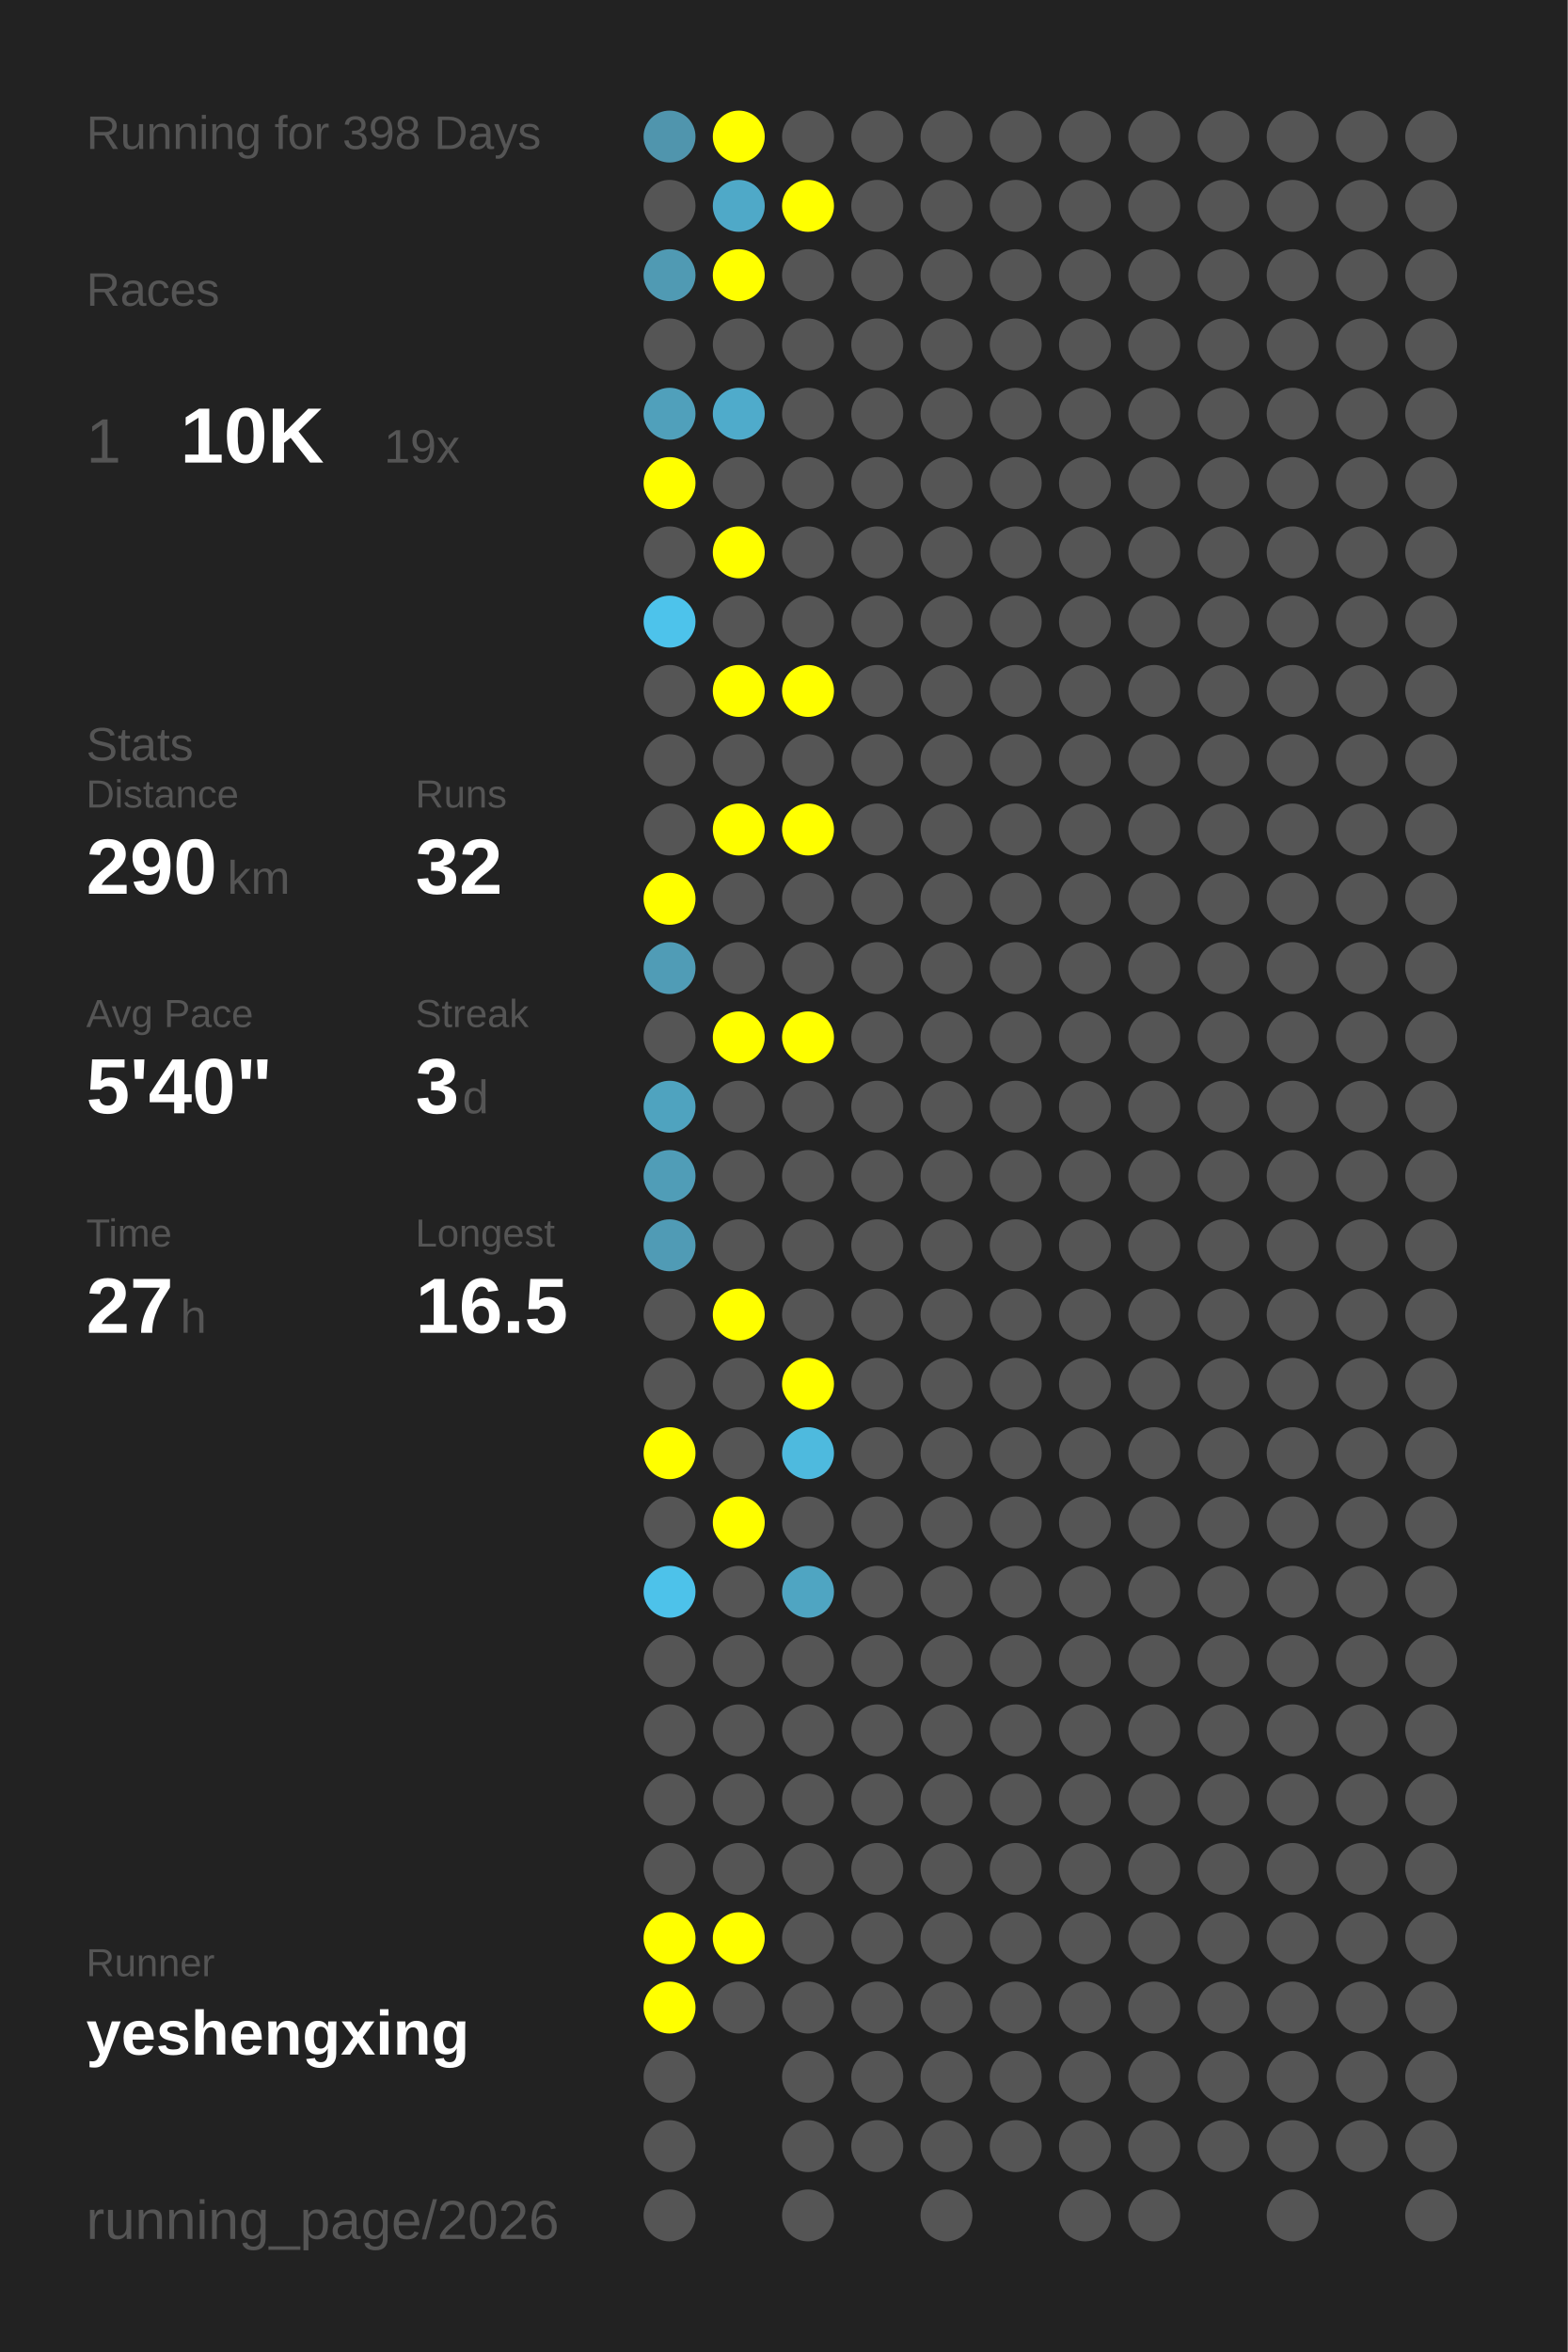
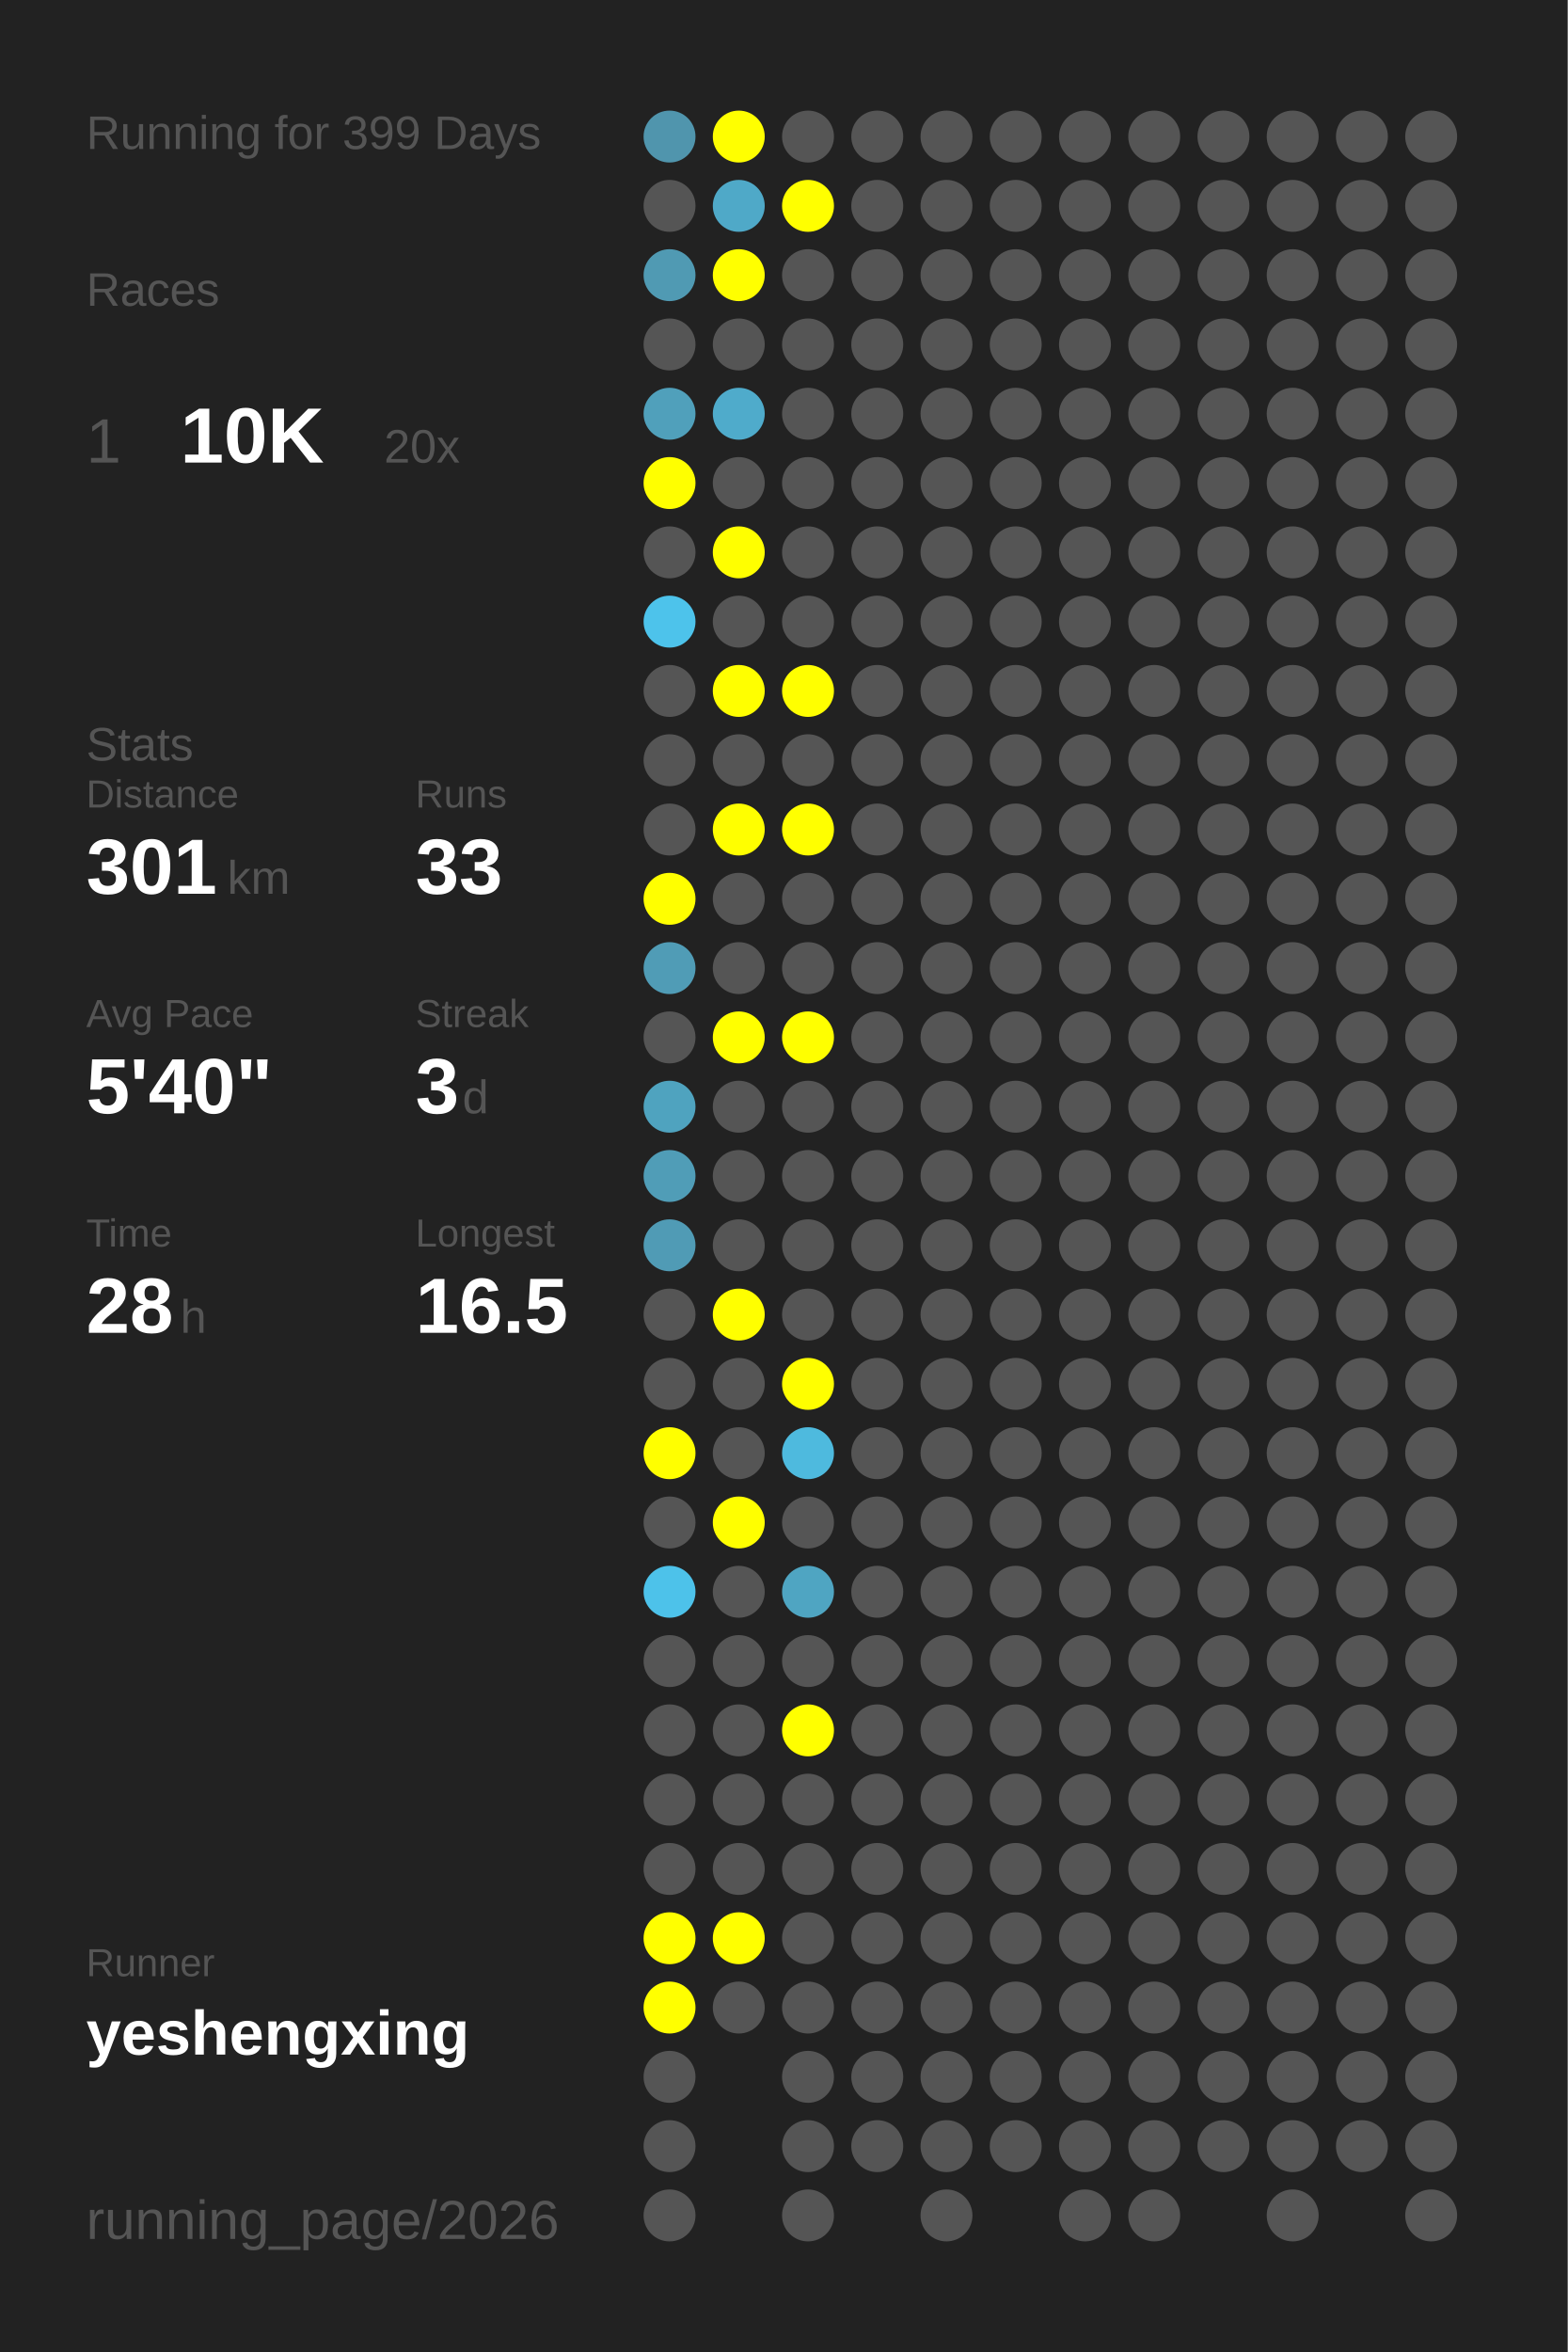
<svg xmlns="http://www.w3.org/2000/svg" baseProfile="full" height="300mm" version="1.1" viewBox="0,0,200,300" width="200mm">
  <defs />
  <rect fill="#222222" height="300" width="200" x="0" y="0" />
-   <text fill="#555555" style="font-size:6px; font-family:Arial;" x="11" y="19">Running for 398 Days</text>
+   <text fill="#555555" style="font-size:6px; font-family:Arial;" x="11" y="19">Running for 399 Days</text>
  <text fill="#555555" style="font-size:6px; font-family:Arial;" x="11" y="39">Races</text>
  <text fill="#555555" style="font-size:8px; font-family:Arial;" x="11" y="59">1</text>
  <text fill="#FFFFFF" style="font-size:10px; font-family:Arial; font-weight:bold;" x="23" y="59">10K</text>
-   <text fill="#555555" style="font-size:6px; font-family:Arial;" x="49" y="59">19x</text>
+   <text fill="#555555" style="font-size:6px; font-family:Arial;" x="49" y="59">20x</text>
  <text fill="#555555" style="font-size:6px; font-family:Arial;" x="11" y="97">Stats</text>
  <text fill="#555555" style="font-size:5px; font-family:Arial;" x="11" y="103">Distance</text>
-   <text fill="#FFFFFF" style="font-size:10px; font-family:Arial; font-weight:bold;" x="11" y="114">290</text>
+   <text fill="#FFFFFF" style="font-size:10px; font-family:Arial; font-weight:bold;" x="11" y="114">301</text>
  <text fill="#555555" style="font-size:6px; font-family:Arial;" x="29" y="114">km</text>
  <text fill="#555555" style="font-size:5px; font-family:Arial;" x="53" y="103">Runs</text>
-   <text fill="#FFFFFF" style="font-size:10px; font-family:Arial; font-weight:bold;" x="53" y="114">32</text>
+   <text fill="#FFFFFF" style="font-size:10px; font-family:Arial; font-weight:bold;" x="53" y="114">33</text>
  <text fill="#555555" style="font-size:5px; font-family:Arial;" x="11" y="131">Avg Pace</text>
  <text fill="#FFFFFF" style="font-size:10px; font-family:Arial; font-weight:bold;" x="11" y="142">5'40"</text>
  <text fill="#555555" style="font-size:5px; font-family:Arial;" x="53" y="131">Streak</text>
  <text fill="#FFFFFF" style="font-size:10px; font-family:Arial; font-weight:bold;" x="53" y="142">3</text>
  <text fill="#555555" style="font-size:6px; font-family:Arial;" x="59" y="142">d</text>
  <text fill="#555555" style="font-size:5px; font-family:Arial;" x="11" y="159">Time</text>
-   <text fill="#FFFFFF" style="font-size:10px; font-family:Arial; font-weight:bold;" x="11" y="170">27</text>
+   <text fill="#FFFFFF" style="font-size:10px; font-family:Arial; font-weight:bold;" x="11" y="170">28</text>
  <text fill="#555555" style="font-size:6px; font-family:Arial;" x="23" y="170">h</text>
  <text fill="#555555" style="font-size:5px; font-family:Arial;" x="53" y="159">Longest</text>
  <text fill="#FFFFFF" style="font-size:10px; font-family:Arial; font-weight:bold;" x="53" y="170">16.5</text>
  <text fill="#555555" style="font-size:5px; font-family:Arial;" x="11" y="252.065">Runner</text>
  <text fill="#FFFFFF" style="font-size:8px; font-family:Arial; font-weight:bold;" x="11" y="262.065">yeshengxing</text>
  <text fill="#555555" style="font-size:7px; font-family:Arial;" x="11" y="285.581">running_page/2026</text>
  <circle cx="85.417" cy="17.419" fill="#5095ad" r="3.312" />
  <circle cx="85.417" cy="26.258" fill="#555555" r="3.312" />
  <circle cx="85.417" cy="35.097" fill="#509ab3" r="3.312" />
  <circle cx="85.417" cy="43.935" fill="#555555" r="3.312" />
  <circle cx="85.417" cy="52.774" fill="#50a0bb" r="3.312" />
  <circle cx="85.417" cy="61.613" fill="#FFFF00" r="3.312" />
  <circle cx="85.417" cy="70.452" fill="#555555" r="3.312" />
  <circle cx="85.417" cy="79.29" fill="#4dc3eb" r="3.312" />
  <circle cx="85.417" cy="88.129" fill="#555555" r="3.312" />
  <circle cx="85.417" cy="96.968" fill="#555555" r="3.312" />
  <circle cx="85.417" cy="105.806" fill="#555555" r="3.312" />
  <circle cx="85.417" cy="114.645" fill="#FFFF00" r="3.312" />
  <circle cx="85.417" cy="123.484" fill="#509cb6" r="3.312" />
  <circle cx="85.417" cy="132.323" fill="#555555" r="3.312" />
  <circle cx="85.417" cy="141.161" fill="#4fa3bf" r="3.312" />
  <circle cx="85.417" cy="150" fill="#509db7" r="3.312" />
  <circle cx="85.417" cy="158.839" fill="#509bb5" r="3.312" />
  <circle cx="85.417" cy="167.677" fill="#555555" r="3.312" />
  <circle cx="85.417" cy="176.516" fill="#555555" r="3.312" />
  <circle cx="85.417" cy="185.355" fill="#FFFF00" r="3.312" />
  <circle cx="85.417" cy="194.194" fill="#555555" r="3.312" />
  <circle cx="85.417" cy="203.032" fill="#4dc2ea" r="3.312" />
  <circle cx="85.417" cy="211.871" fill="#555555" r="3.312" />
  <circle cx="85.417" cy="220.71" fill="#555555" r="3.312" />
  <circle cx="85.417" cy="229.548" fill="#555555" r="3.312" />
  <circle cx="85.417" cy="238.387" fill="#555555" r="3.312" />
  <circle cx="85.417" cy="247.226" fill="#FFFF00" r="3.312" />
  <circle cx="85.417" cy="256.065" fill="#FFFF00" r="3.312" />
  <circle cx="85.417" cy="264.903" fill="#555555" r="3.312" />
  <circle cx="85.417" cy="273.742" fill="#555555" r="3.312" />
  <circle cx="85.417" cy="282.581" fill="#555555" r="3.312" />
  <circle cx="94.25" cy="17.419" fill="#FFFF00" r="3.312" />
  <circle cx="94.25" cy="26.258" fill="#4fa9c8" r="3.312" />
  <circle cx="94.25" cy="35.097" fill="#FFFF00" r="3.312" />
  <circle cx="94.25" cy="43.935" fill="#555555" r="3.312" />
  <circle cx="94.25" cy="52.774" fill="#4fabcb" r="3.312" />
  <circle cx="94.25" cy="61.613" fill="#555555" r="3.312" />
  <circle cx="94.25" cy="70.452" fill="#FFFF00" r="3.312" />
  <circle cx="94.25" cy="79.29" fill="#555555" r="3.312" />
  <circle cx="94.25" cy="88.129" fill="#FFFF00" r="3.312" />
  <circle cx="94.25" cy="96.968" fill="#555555" r="3.312" />
  <circle cx="94.25" cy="105.806" fill="#FFFF00" r="3.312" />
  <circle cx="94.25" cy="114.645" fill="#555555" r="3.312" />
  <circle cx="94.25" cy="123.484" fill="#555555" r="3.312" />
  <circle cx="94.25" cy="132.323" fill="#FFFF00" r="3.312" />
  <circle cx="94.25" cy="141.161" fill="#555555" r="3.312" />
  <circle cx="94.25" cy="150" fill="#555555" r="3.312" />
  <circle cx="94.25" cy="158.839" fill="#555555" r="3.312" />
  <circle cx="94.25" cy="167.677" fill="#FFFF00" r="3.312" />
  <circle cx="94.25" cy="176.516" fill="#555555" r="3.312" />
  <circle cx="94.25" cy="185.355" fill="#555555" r="3.312" />
  <circle cx="94.25" cy="194.194" fill="#FFFF00" r="3.312" />
  <circle cx="94.25" cy="203.032" fill="#555555" r="3.312" />
  <circle cx="94.25" cy="211.871" fill="#555555" r="3.312" />
  <circle cx="94.25" cy="220.71" fill="#555555" r="3.312" />
  <circle cx="94.25" cy="229.548" fill="#555555" r="3.312" />
  <circle cx="94.25" cy="238.387" fill="#555555" r="3.312" />
  <circle cx="94.25" cy="247.226" fill="#FFFF00" r="3.312" />
  <circle cx="94.25" cy="256.065" fill="#555555" r="3.312" />
  <circle cx="103.083" cy="17.419" fill="#555555" r="3.312" />
  <circle cx="103.083" cy="26.258" fill="#FFFF00" r="3.312" />
  <circle cx="103.083" cy="35.097" fill="#555555" r="3.312" />
  <circle cx="103.083" cy="43.935" fill="#555555" r="3.312" />
  <circle cx="103.083" cy="52.774" fill="#555555" r="3.312" />
  <circle cx="103.083" cy="61.613" fill="#555555" r="3.312" />
  <circle cx="103.083" cy="70.452" fill="#555555" r="3.312" />
  <circle cx="103.083" cy="79.29" fill="#555555" r="3.312" />
  <circle cx="103.083" cy="88.129" fill="#FFFF00" r="3.312" />
  <circle cx="103.083" cy="96.968" fill="#555555" r="3.312" />
  <circle cx="103.083" cy="105.806" fill="#FFFF00" r="3.312" />
  <circle cx="103.083" cy="114.645" fill="#555555" r="3.312" />
  <circle cx="103.083" cy="123.484" fill="#555555" r="3.312" />
  <circle cx="103.083" cy="132.323" fill="#FFFF00" r="3.312" />
  <circle cx="103.083" cy="141.161" fill="#555555" r="3.312" />
  <circle cx="103.083" cy="150" fill="#555555" r="3.312" />
  <circle cx="103.083" cy="158.839" fill="#555555" r="3.312" />
  <circle cx="103.083" cy="167.677" fill="#555555" r="3.312" />
  <circle cx="103.083" cy="176.516" fill="#FFFF00" r="3.312" />
  <circle cx="103.083" cy="185.355" fill="#4ebade" r="3.312" />
  <circle cx="103.083" cy="194.194" fill="#555555" r="3.312" />
  <circle cx="103.083" cy="203.032" fill="#4fa5c2" r="3.312" />
  <circle cx="103.083" cy="211.871" fill="#555555" r="3.312" />
-   <circle cx="103.083" cy="220.71" fill="#555555" r="3.312" />
+   <circle cx="103.083" cy="220.71" fill="#FFFF00" r="3.312" />
  <circle cx="103.083" cy="229.548" fill="#555555" r="3.312" />
  <circle cx="103.083" cy="238.387" fill="#555555" r="3.312" />
  <circle cx="103.083" cy="247.226" fill="#555555" r="3.312" />
  <circle cx="103.083" cy="256.065" fill="#555555" r="3.312" />
  <circle cx="103.083" cy="264.903" fill="#555555" r="3.312" />
  <circle cx="103.083" cy="273.742" fill="#555555" r="3.312" />
  <circle cx="103.083" cy="282.581" fill="#555555" r="3.312" />
  <circle cx="111.917" cy="17.419" fill="#555555" r="3.312" />
  <circle cx="111.917" cy="26.258" fill="#555555" r="3.312" />
  <circle cx="111.917" cy="35.097" fill="#555555" r="3.312" />
  <circle cx="111.917" cy="43.935" fill="#555555" r="3.312" />
  <circle cx="111.917" cy="52.774" fill="#555555" r="3.312" />
  <circle cx="111.917" cy="61.613" fill="#555555" r="3.312" />
  <circle cx="111.917" cy="70.452" fill="#555555" r="3.312" />
  <circle cx="111.917" cy="79.29" fill="#555555" r="3.312" />
  <circle cx="111.917" cy="88.129" fill="#555555" r="3.312" />
  <circle cx="111.917" cy="96.968" fill="#555555" r="3.312" />
  <circle cx="111.917" cy="105.806" fill="#555555" r="3.312" />
  <circle cx="111.917" cy="114.645" fill="#555555" r="3.312" />
  <circle cx="111.917" cy="123.484" fill="#555555" r="3.312" />
  <circle cx="111.917" cy="132.323" fill="#555555" r="3.312" />
  <circle cx="111.917" cy="141.161" fill="#555555" r="3.312" />
  <circle cx="111.917" cy="150" fill="#555555" r="3.312" />
  <circle cx="111.917" cy="158.839" fill="#555555" r="3.312" />
  <circle cx="111.917" cy="167.677" fill="#555555" r="3.312" />
  <circle cx="111.917" cy="176.516" fill="#555555" r="3.312" />
  <circle cx="111.917" cy="185.355" fill="#555555" r="3.312" />
  <circle cx="111.917" cy="194.194" fill="#555555" r="3.312" />
  <circle cx="111.917" cy="203.032" fill="#555555" r="3.312" />
  <circle cx="111.917" cy="211.871" fill="#555555" r="3.312" />
  <circle cx="111.917" cy="220.71" fill="#555555" r="3.312" />
  <circle cx="111.917" cy="229.548" fill="#555555" r="3.312" />
  <circle cx="111.917" cy="238.387" fill="#555555" r="3.312" />
  <circle cx="111.917" cy="247.226" fill="#555555" r="3.312" />
  <circle cx="111.917" cy="256.065" fill="#555555" r="3.312" />
  <circle cx="111.917" cy="264.903" fill="#555555" r="3.312" />
  <circle cx="111.917" cy="273.742" fill="#555555" r="3.312" />
  <circle cx="120.75" cy="17.419" fill="#555555" r="3.312" />
  <circle cx="120.75" cy="26.258" fill="#555555" r="3.312" />
  <circle cx="120.75" cy="35.097" fill="#555555" r="3.312" />
  <circle cx="120.75" cy="43.935" fill="#555555" r="3.312" />
  <circle cx="120.75" cy="52.774" fill="#555555" r="3.312" />
  <circle cx="120.75" cy="61.613" fill="#555555" r="3.312" />
  <circle cx="120.75" cy="70.452" fill="#555555" r="3.312" />
  <circle cx="120.75" cy="79.29" fill="#555555" r="3.312" />
  <circle cx="120.75" cy="88.129" fill="#555555" r="3.312" />
  <circle cx="120.75" cy="96.968" fill="#555555" r="3.312" />
  <circle cx="120.75" cy="105.806" fill="#555555" r="3.312" />
  <circle cx="120.75" cy="114.645" fill="#555555" r="3.312" />
  <circle cx="120.75" cy="123.484" fill="#555555" r="3.312" />
  <circle cx="120.75" cy="132.323" fill="#555555" r="3.312" />
  <circle cx="120.75" cy="141.161" fill="#555555" r="3.312" />
  <circle cx="120.75" cy="150" fill="#555555" r="3.312" />
  <circle cx="120.75" cy="158.839" fill="#555555" r="3.312" />
  <circle cx="120.75" cy="167.677" fill="#555555" r="3.312" />
  <circle cx="120.75" cy="176.516" fill="#555555" r="3.312" />
  <circle cx="120.75" cy="185.355" fill="#555555" r="3.312" />
  <circle cx="120.75" cy="194.194" fill="#555555" r="3.312" />
  <circle cx="120.75" cy="203.032" fill="#555555" r="3.312" />
  <circle cx="120.75" cy="211.871" fill="#555555" r="3.312" />
  <circle cx="120.75" cy="220.71" fill="#555555" r="3.312" />
  <circle cx="120.75" cy="229.548" fill="#555555" r="3.312" />
  <circle cx="120.75" cy="238.387" fill="#555555" r="3.312" />
  <circle cx="120.75" cy="247.226" fill="#555555" r="3.312" />
  <circle cx="120.75" cy="256.065" fill="#555555" r="3.312" />
  <circle cx="120.75" cy="264.903" fill="#555555" r="3.312" />
  <circle cx="120.75" cy="273.742" fill="#555555" r="3.312" />
  <circle cx="120.75" cy="282.581" fill="#555555" r="3.312" />
  <circle cx="129.583" cy="17.419" fill="#555555" r="3.312" />
  <circle cx="129.583" cy="26.258" fill="#555555" r="3.312" />
  <circle cx="129.583" cy="35.097" fill="#555555" r="3.312" />
  <circle cx="129.583" cy="43.935" fill="#555555" r="3.312" />
  <circle cx="129.583" cy="52.774" fill="#555555" r="3.312" />
  <circle cx="129.583" cy="61.613" fill="#555555" r="3.312" />
  <circle cx="129.583" cy="70.452" fill="#555555" r="3.312" />
  <circle cx="129.583" cy="79.29" fill="#555555" r="3.312" />
  <circle cx="129.583" cy="88.129" fill="#555555" r="3.312" />
  <circle cx="129.583" cy="96.968" fill="#555555" r="3.312" />
  <circle cx="129.583" cy="105.806" fill="#555555" r="3.312" />
  <circle cx="129.583" cy="114.645" fill="#555555" r="3.312" />
  <circle cx="129.583" cy="123.484" fill="#555555" r="3.312" />
  <circle cx="129.583" cy="132.323" fill="#555555" r="3.312" />
  <circle cx="129.583" cy="141.161" fill="#555555" r="3.312" />
  <circle cx="129.583" cy="150" fill="#555555" r="3.312" />
  <circle cx="129.583" cy="158.839" fill="#555555" r="3.312" />
  <circle cx="129.583" cy="167.677" fill="#555555" r="3.312" />
  <circle cx="129.583" cy="176.516" fill="#555555" r="3.312" />
  <circle cx="129.583" cy="185.355" fill="#555555" r="3.312" />
  <circle cx="129.583" cy="194.194" fill="#555555" r="3.312" />
  <circle cx="129.583" cy="203.032" fill="#555555" r="3.312" />
  <circle cx="129.583" cy="211.871" fill="#555555" r="3.312" />
  <circle cx="129.583" cy="220.71" fill="#555555" r="3.312" />
  <circle cx="129.583" cy="229.548" fill="#555555" r="3.312" />
  <circle cx="129.583" cy="238.387" fill="#555555" r="3.312" />
  <circle cx="129.583" cy="247.226" fill="#555555" r="3.312" />
  <circle cx="129.583" cy="256.065" fill="#555555" r="3.312" />
  <circle cx="129.583" cy="264.903" fill="#555555" r="3.312" />
  <circle cx="129.583" cy="273.742" fill="#555555" r="3.312" />
  <circle cx="138.417" cy="17.419" fill="#555555" r="3.312" />
  <circle cx="138.417" cy="26.258" fill="#555555" r="3.312" />
  <circle cx="138.417" cy="35.097" fill="#555555" r="3.312" />
  <circle cx="138.417" cy="43.935" fill="#555555" r="3.312" />
  <circle cx="138.417" cy="52.774" fill="#555555" r="3.312" />
  <circle cx="138.417" cy="61.613" fill="#555555" r="3.312" />
  <circle cx="138.417" cy="70.452" fill="#555555" r="3.312" />
  <circle cx="138.417" cy="79.29" fill="#555555" r="3.312" />
  <circle cx="138.417" cy="88.129" fill="#555555" r="3.312" />
  <circle cx="138.417" cy="96.968" fill="#555555" r="3.312" />
  <circle cx="138.417" cy="105.806" fill="#555555" r="3.312" />
  <circle cx="138.417" cy="114.645" fill="#555555" r="3.312" />
  <circle cx="138.417" cy="123.484" fill="#555555" r="3.312" />
  <circle cx="138.417" cy="132.323" fill="#555555" r="3.312" />
  <circle cx="138.417" cy="141.161" fill="#555555" r="3.312" />
  <circle cx="138.417" cy="150" fill="#555555" r="3.312" />
  <circle cx="138.417" cy="158.839" fill="#555555" r="3.312" />
  <circle cx="138.417" cy="167.677" fill="#555555" r="3.312" />
  <circle cx="138.417" cy="176.516" fill="#555555" r="3.312" />
  <circle cx="138.417" cy="185.355" fill="#555555" r="3.312" />
  <circle cx="138.417" cy="194.194" fill="#555555" r="3.312" />
  <circle cx="138.417" cy="203.032" fill="#555555" r="3.312" />
  <circle cx="138.417" cy="211.871" fill="#555555" r="3.312" />
  <circle cx="138.417" cy="220.71" fill="#555555" r="3.312" />
  <circle cx="138.417" cy="229.548" fill="#555555" r="3.312" />
  <circle cx="138.417" cy="238.387" fill="#555555" r="3.312" />
  <circle cx="138.417" cy="247.226" fill="#555555" r="3.312" />
  <circle cx="138.417" cy="256.065" fill="#555555" r="3.312" />
  <circle cx="138.417" cy="264.903" fill="#555555" r="3.312" />
  <circle cx="138.417" cy="273.742" fill="#555555" r="3.312" />
  <circle cx="138.417" cy="282.581" fill="#555555" r="3.312" />
  <circle cx="147.25" cy="17.419" fill="#555555" r="3.312" />
  <circle cx="147.25" cy="26.258" fill="#555555" r="3.312" />
  <circle cx="147.25" cy="35.097" fill="#555555" r="3.312" />
  <circle cx="147.25" cy="43.935" fill="#555555" r="3.312" />
  <circle cx="147.25" cy="52.774" fill="#555555" r="3.312" />
  <circle cx="147.25" cy="61.613" fill="#555555" r="3.312" />
  <circle cx="147.25" cy="70.452" fill="#555555" r="3.312" />
  <circle cx="147.25" cy="79.29" fill="#555555" r="3.312" />
  <circle cx="147.25" cy="88.129" fill="#555555" r="3.312" />
  <circle cx="147.25" cy="96.968" fill="#555555" r="3.312" />
  <circle cx="147.25" cy="105.806" fill="#555555" r="3.312" />
  <circle cx="147.25" cy="114.645" fill="#555555" r="3.312" />
  <circle cx="147.25" cy="123.484" fill="#555555" r="3.312" />
  <circle cx="147.25" cy="132.323" fill="#555555" r="3.312" />
  <circle cx="147.25" cy="141.161" fill="#555555" r="3.312" />
  <circle cx="147.25" cy="150" fill="#555555" r="3.312" />
  <circle cx="147.25" cy="158.839" fill="#555555" r="3.312" />
  <circle cx="147.25" cy="167.677" fill="#555555" r="3.312" />
  <circle cx="147.25" cy="176.516" fill="#555555" r="3.312" />
  <circle cx="147.25" cy="185.355" fill="#555555" r="3.312" />
  <circle cx="147.25" cy="194.194" fill="#555555" r="3.312" />
  <circle cx="147.25" cy="203.032" fill="#555555" r="3.312" />
  <circle cx="147.25" cy="211.871" fill="#555555" r="3.312" />
  <circle cx="147.25" cy="220.71" fill="#555555" r="3.312" />
  <circle cx="147.25" cy="229.548" fill="#555555" r="3.312" />
  <circle cx="147.25" cy="238.387" fill="#555555" r="3.312" />
  <circle cx="147.25" cy="247.226" fill="#555555" r="3.312" />
  <circle cx="147.25" cy="256.065" fill="#555555" r="3.312" />
  <circle cx="147.25" cy="264.903" fill="#555555" r="3.312" />
  <circle cx="147.25" cy="273.742" fill="#555555" r="3.312" />
  <circle cx="147.25" cy="282.581" fill="#555555" r="3.312" />
  <circle cx="156.083" cy="17.419" fill="#555555" r="3.312" />
  <circle cx="156.083" cy="26.258" fill="#555555" r="3.312" />
  <circle cx="156.083" cy="35.097" fill="#555555" r="3.312" />
  <circle cx="156.083" cy="43.935" fill="#555555" r="3.312" />
  <circle cx="156.083" cy="52.774" fill="#555555" r="3.312" />
  <circle cx="156.083" cy="61.613" fill="#555555" r="3.312" />
  <circle cx="156.083" cy="70.452" fill="#555555" r="3.312" />
  <circle cx="156.083" cy="79.29" fill="#555555" r="3.312" />
  <circle cx="156.083" cy="88.129" fill="#555555" r="3.312" />
  <circle cx="156.083" cy="96.968" fill="#555555" r="3.312" />
  <circle cx="156.083" cy="105.806" fill="#555555" r="3.312" />
  <circle cx="156.083" cy="114.645" fill="#555555" r="3.312" />
  <circle cx="156.083" cy="123.484" fill="#555555" r="3.312" />
  <circle cx="156.083" cy="132.323" fill="#555555" r="3.312" />
  <circle cx="156.083" cy="141.161" fill="#555555" r="3.312" />
  <circle cx="156.083" cy="150" fill="#555555" r="3.312" />
  <circle cx="156.083" cy="158.839" fill="#555555" r="3.312" />
  <circle cx="156.083" cy="167.677" fill="#555555" r="3.312" />
  <circle cx="156.083" cy="176.516" fill="#555555" r="3.312" />
  <circle cx="156.083" cy="185.355" fill="#555555" r="3.312" />
  <circle cx="156.083" cy="194.194" fill="#555555" r="3.312" />
  <circle cx="156.083" cy="203.032" fill="#555555" r="3.312" />
  <circle cx="156.083" cy="211.871" fill="#555555" r="3.312" />
  <circle cx="156.083" cy="220.71" fill="#555555" r="3.312" />
  <circle cx="156.083" cy="229.548" fill="#555555" r="3.312" />
  <circle cx="156.083" cy="238.387" fill="#555555" r="3.312" />
  <circle cx="156.083" cy="247.226" fill="#555555" r="3.312" />
  <circle cx="156.083" cy="256.065" fill="#555555" r="3.312" />
  <circle cx="156.083" cy="264.903" fill="#555555" r="3.312" />
  <circle cx="156.083" cy="273.742" fill="#555555" r="3.312" />
  <circle cx="164.917" cy="17.419" fill="#555555" r="3.312" />
  <circle cx="164.917" cy="26.258" fill="#555555" r="3.312" />
  <circle cx="164.917" cy="35.097" fill="#555555" r="3.312" />
  <circle cx="164.917" cy="43.935" fill="#555555" r="3.312" />
  <circle cx="164.917" cy="52.774" fill="#555555" r="3.312" />
  <circle cx="164.917" cy="61.613" fill="#555555" r="3.312" />
  <circle cx="164.917" cy="70.452" fill="#555555" r="3.312" />
  <circle cx="164.917" cy="79.29" fill="#555555" r="3.312" />
  <circle cx="164.917" cy="88.129" fill="#555555" r="3.312" />
  <circle cx="164.917" cy="96.968" fill="#555555" r="3.312" />
  <circle cx="164.917" cy="105.806" fill="#555555" r="3.312" />
  <circle cx="164.917" cy="114.645" fill="#555555" r="3.312" />
  <circle cx="164.917" cy="123.484" fill="#555555" r="3.312" />
  <circle cx="164.917" cy="132.323" fill="#555555" r="3.312" />
  <circle cx="164.917" cy="141.161" fill="#555555" r="3.312" />
  <circle cx="164.917" cy="150" fill="#555555" r="3.312" />
  <circle cx="164.917" cy="158.839" fill="#555555" r="3.312" />
  <circle cx="164.917" cy="167.677" fill="#555555" r="3.312" />
  <circle cx="164.917" cy="176.516" fill="#555555" r="3.312" />
  <circle cx="164.917" cy="185.355" fill="#555555" r="3.312" />
  <circle cx="164.917" cy="194.194" fill="#555555" r="3.312" />
  <circle cx="164.917" cy="203.032" fill="#555555" r="3.312" />
  <circle cx="164.917" cy="211.871" fill="#555555" r="3.312" />
  <circle cx="164.917" cy="220.71" fill="#555555" r="3.312" />
  <circle cx="164.917" cy="229.548" fill="#555555" r="3.312" />
  <circle cx="164.917" cy="238.387" fill="#555555" r="3.312" />
  <circle cx="164.917" cy="247.226" fill="#555555" r="3.312" />
  <circle cx="164.917" cy="256.065" fill="#555555" r="3.312" />
  <circle cx="164.917" cy="264.903" fill="#555555" r="3.312" />
  <circle cx="164.917" cy="273.742" fill="#555555" r="3.312" />
  <circle cx="164.917" cy="282.581" fill="#555555" r="3.312" />
  <circle cx="173.75" cy="17.419" fill="#555555" r="3.312" />
  <circle cx="173.75" cy="26.258" fill="#555555" r="3.312" />
  <circle cx="173.75" cy="35.097" fill="#555555" r="3.312" />
  <circle cx="173.75" cy="43.935" fill="#555555" r="3.312" />
  <circle cx="173.75" cy="52.774" fill="#555555" r="3.312" />
  <circle cx="173.75" cy="61.613" fill="#555555" r="3.312" />
  <circle cx="173.75" cy="70.452" fill="#555555" r="3.312" />
  <circle cx="173.75" cy="79.29" fill="#555555" r="3.312" />
  <circle cx="173.75" cy="88.129" fill="#555555" r="3.312" />
  <circle cx="173.75" cy="96.968" fill="#555555" r="3.312" />
  <circle cx="173.75" cy="105.806" fill="#555555" r="3.312" />
  <circle cx="173.75" cy="114.645" fill="#555555" r="3.312" />
  <circle cx="173.75" cy="123.484" fill="#555555" r="3.312" />
  <circle cx="173.75" cy="132.323" fill="#555555" r="3.312" />
  <circle cx="173.75" cy="141.161" fill="#555555" r="3.312" />
  <circle cx="173.75" cy="150" fill="#555555" r="3.312" />
  <circle cx="173.75" cy="158.839" fill="#555555" r="3.312" />
  <circle cx="173.75" cy="167.677" fill="#555555" r="3.312" />
  <circle cx="173.75" cy="176.516" fill="#555555" r="3.312" />
  <circle cx="173.75" cy="185.355" fill="#555555" r="3.312" />
  <circle cx="173.75" cy="194.194" fill="#555555" r="3.312" />
  <circle cx="173.75" cy="203.032" fill="#555555" r="3.312" />
  <circle cx="173.75" cy="211.871" fill="#555555" r="3.312" />
  <circle cx="173.75" cy="220.71" fill="#555555" r="3.312" />
  <circle cx="173.75" cy="229.548" fill="#555555" r="3.312" />
  <circle cx="173.75" cy="238.387" fill="#555555" r="3.312" />
  <circle cx="173.75" cy="247.226" fill="#555555" r="3.312" />
  <circle cx="173.75" cy="256.065" fill="#555555" r="3.312" />
  <circle cx="173.75" cy="264.903" fill="#555555" r="3.312" />
  <circle cx="173.75" cy="273.742" fill="#555555" r="3.312" />
  <circle cx="182.583" cy="17.419" fill="#555555" r="3.312" />
  <circle cx="182.583" cy="26.258" fill="#555555" r="3.312" />
  <circle cx="182.583" cy="35.097" fill="#555555" r="3.312" />
  <circle cx="182.583" cy="43.935" fill="#555555" r="3.312" />
  <circle cx="182.583" cy="52.774" fill="#555555" r="3.312" />
  <circle cx="182.583" cy="61.613" fill="#555555" r="3.312" />
  <circle cx="182.583" cy="70.452" fill="#555555" r="3.312" />
  <circle cx="182.583" cy="79.29" fill="#555555" r="3.312" />
  <circle cx="182.583" cy="88.129" fill="#555555" r="3.312" />
  <circle cx="182.583" cy="96.968" fill="#555555" r="3.312" />
  <circle cx="182.583" cy="105.806" fill="#555555" r="3.312" />
  <circle cx="182.583" cy="114.645" fill="#555555" r="3.312" />
  <circle cx="182.583" cy="123.484" fill="#555555" r="3.312" />
  <circle cx="182.583" cy="132.323" fill="#555555" r="3.312" />
  <circle cx="182.583" cy="141.161" fill="#555555" r="3.312" />
  <circle cx="182.583" cy="150" fill="#555555" r="3.312" />
  <circle cx="182.583" cy="158.839" fill="#555555" r="3.312" />
  <circle cx="182.583" cy="167.677" fill="#555555" r="3.312" />
  <circle cx="182.583" cy="176.516" fill="#555555" r="3.312" />
  <circle cx="182.583" cy="185.355" fill="#555555" r="3.312" />
  <circle cx="182.583" cy="194.194" fill="#555555" r="3.312" />
  <circle cx="182.583" cy="203.032" fill="#555555" r="3.312" />
  <circle cx="182.583" cy="211.871" fill="#555555" r="3.312" />
  <circle cx="182.583" cy="220.71" fill="#555555" r="3.312" />
  <circle cx="182.583" cy="229.548" fill="#555555" r="3.312" />
  <circle cx="182.583" cy="238.387" fill="#555555" r="3.312" />
  <circle cx="182.583" cy="247.226" fill="#555555" r="3.312" />
  <circle cx="182.583" cy="256.065" fill="#555555" r="3.312" />
  <circle cx="182.583" cy="264.903" fill="#555555" r="3.312" />
  <circle cx="182.583" cy="273.742" fill="#555555" r="3.312" />
  <circle cx="182.583" cy="282.581" fill="#555555" r="3.312" />
</svg>
